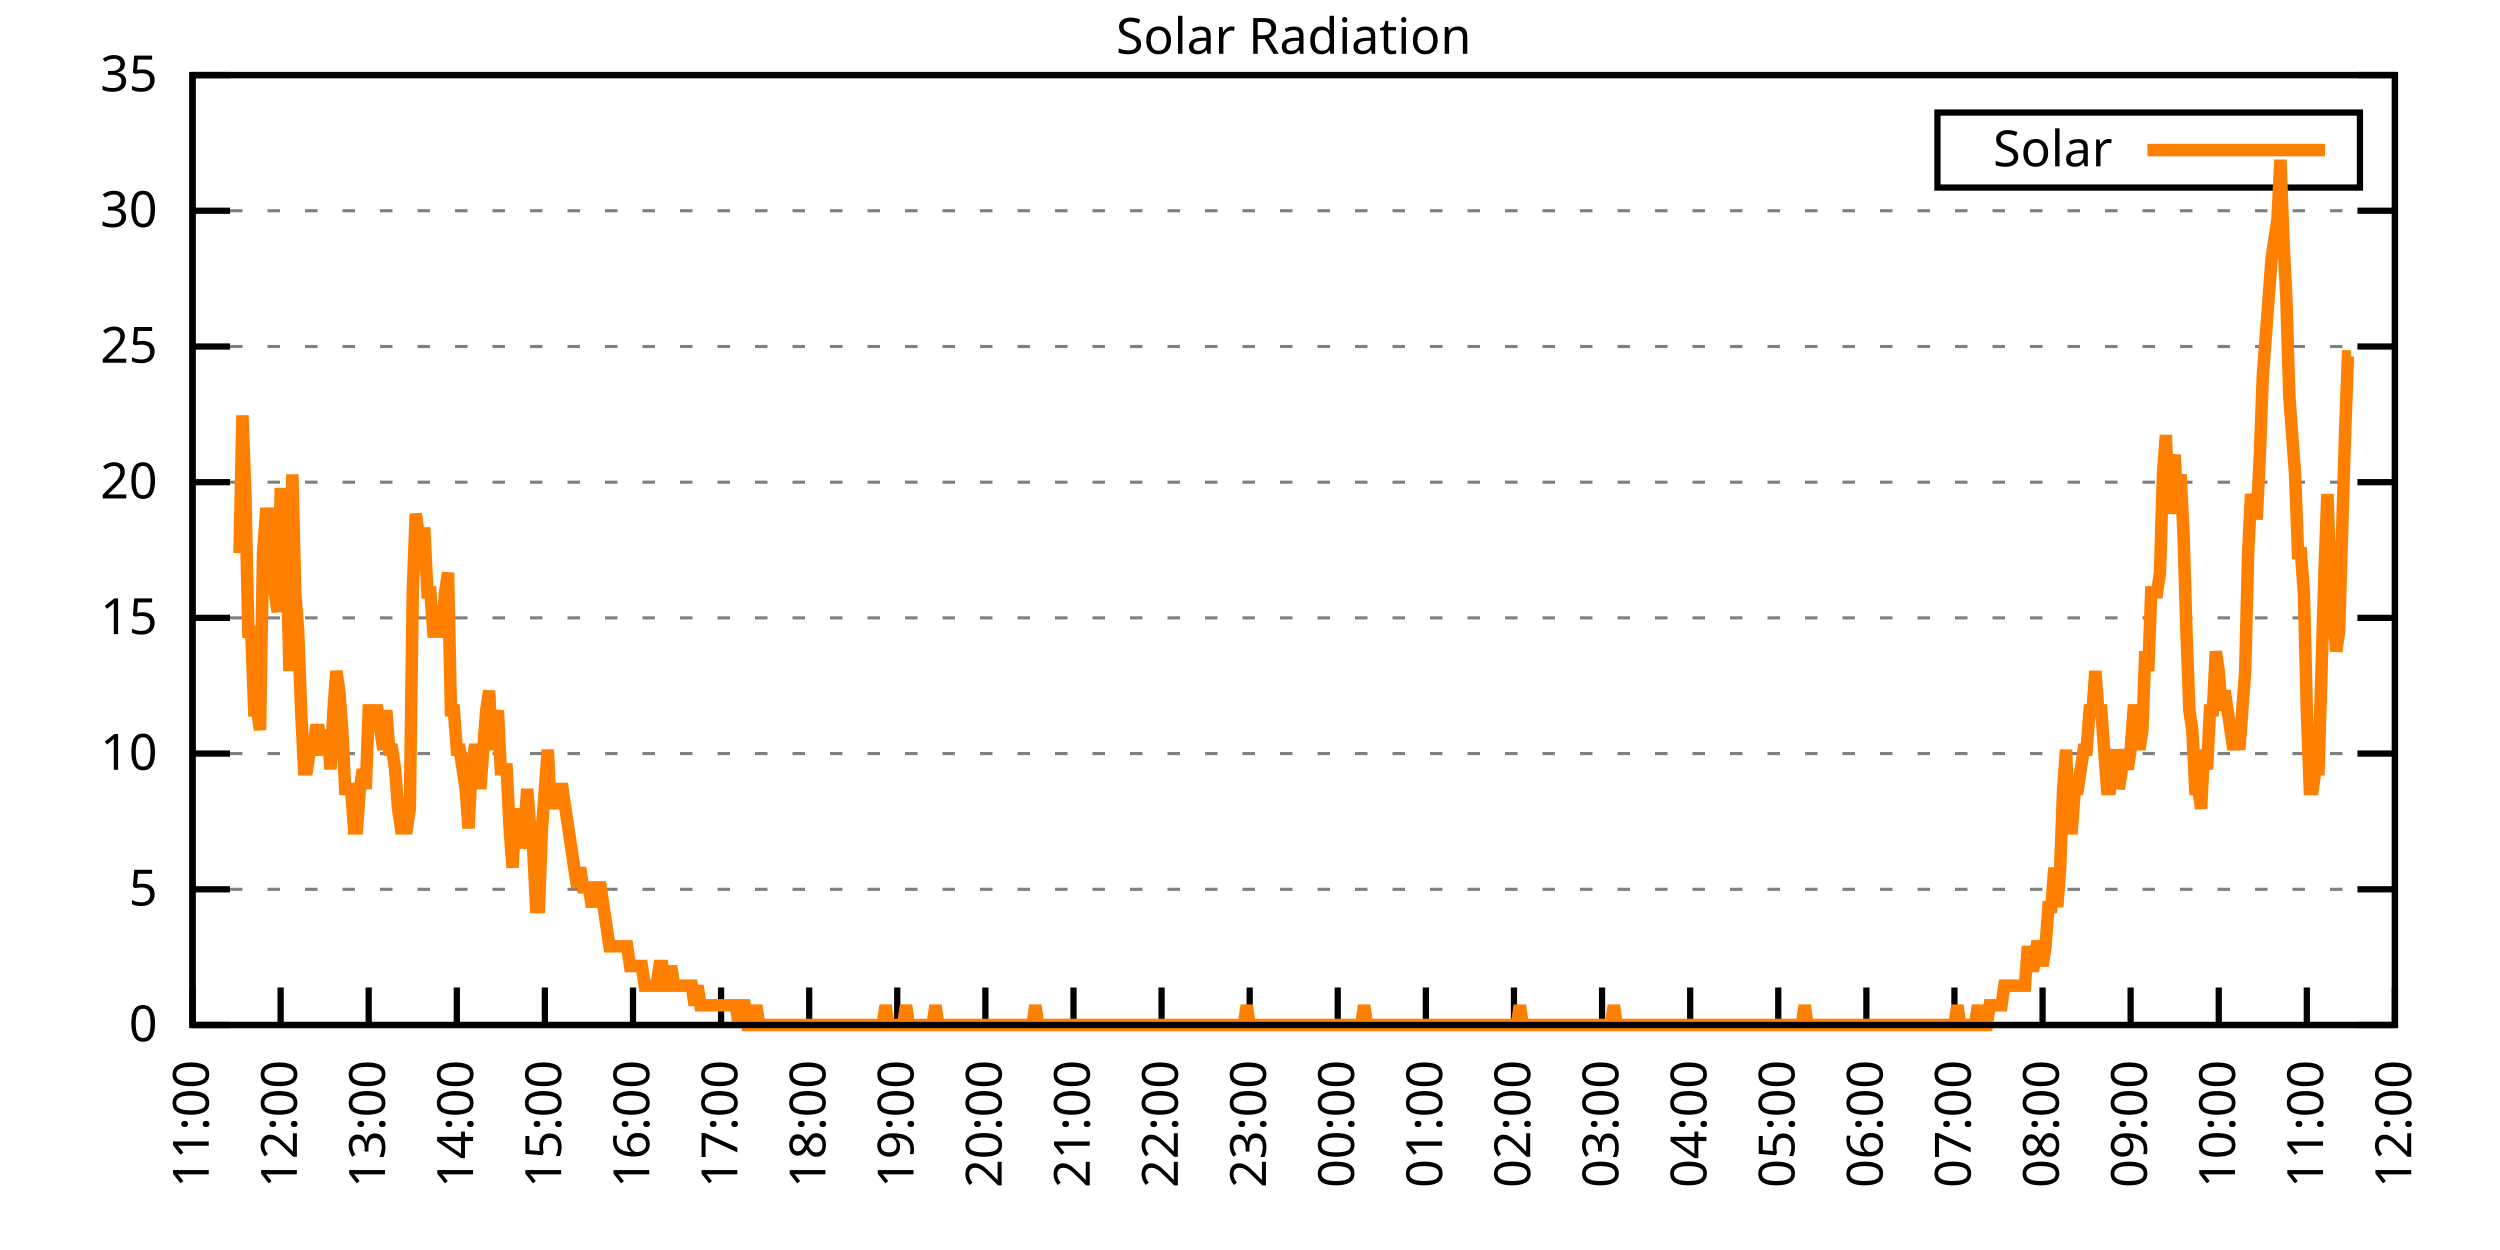
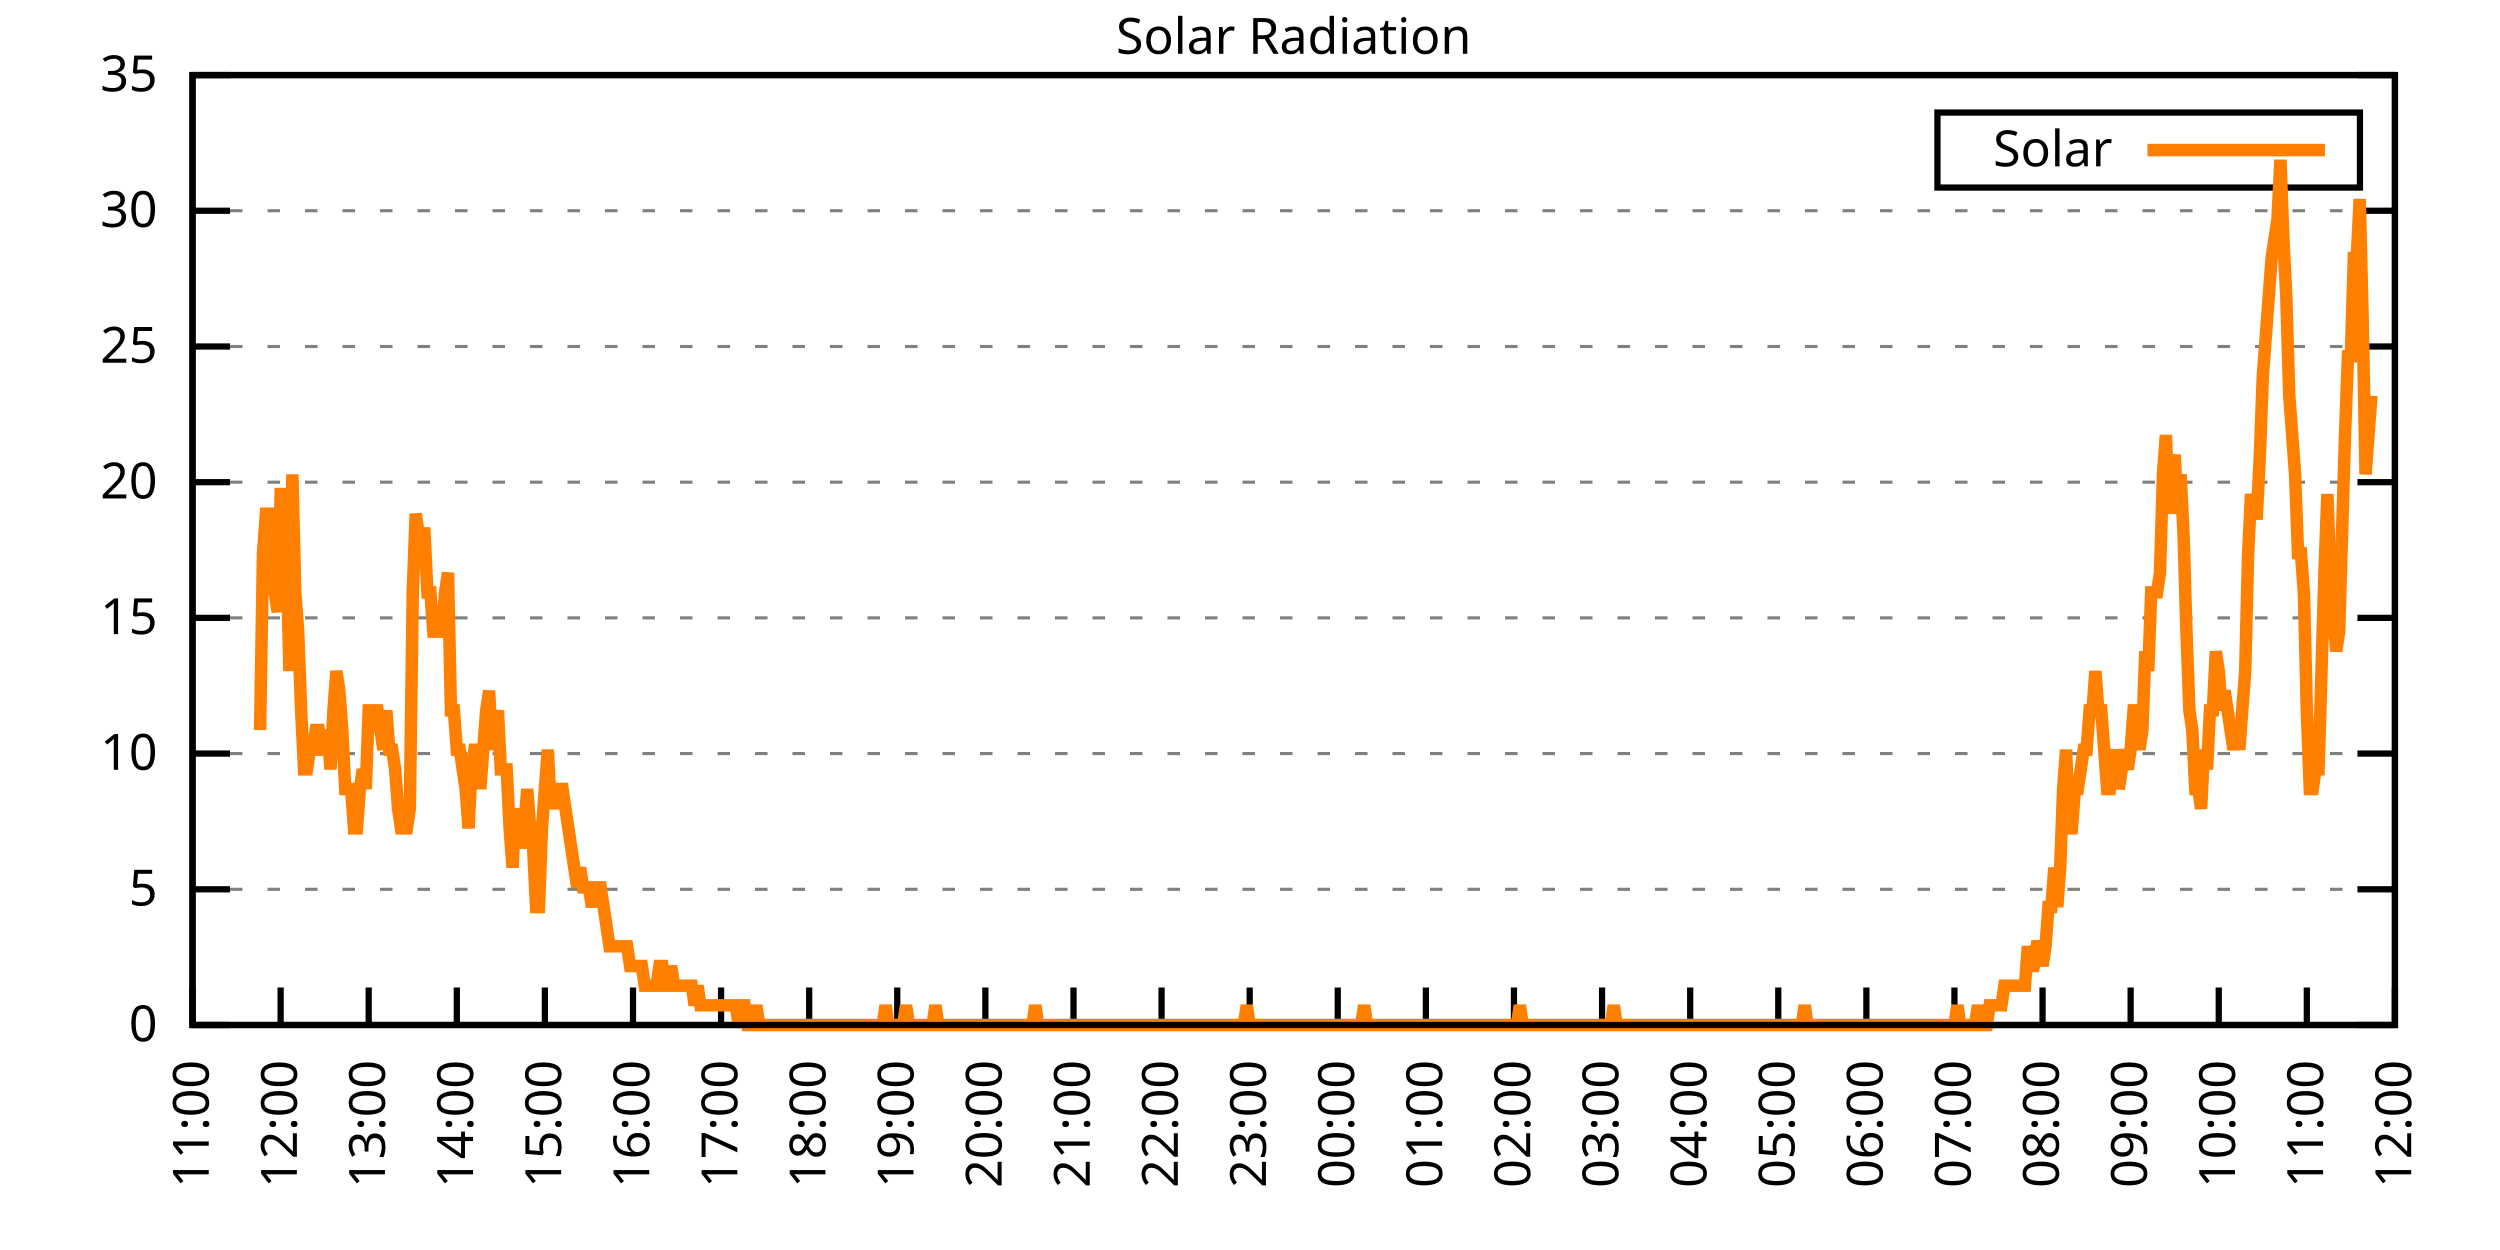
<svg xmlns="http://www.w3.org/2000/svg" xmlns:xlink="http://www.w3.org/1999/xlink" width="400" height="200" viewBox="0 0 400 200">
  <g id="gnuplot_canvas">
    <rect x="0" y="0" width="400" height="200" fill="none" />
    <defs>
      <circle id="gpDot" r="0.5" stroke-width="0.5" stroke="currentColor" />
      <path id="gpPt0" stroke-width="0.333" stroke="currentColor" d="M-1,0 h2 M0,-1 v2" />
      <path id="gpPt1" stroke-width="0.333" stroke="currentColor" d="M-1,-1 L1,1 M1,-1 L-1,1" />
      <path id="gpPt2" stroke-width="0.333" stroke="currentColor" d="M-1,0 L1,0 M0,-1 L0,1 M-1,-1 L1,1 M-1,1 L1,-1" />
      <rect id="gpPt3" stroke-width="0.333" stroke="currentColor" x="-1" y="-1" width="2" height="2" />
      <rect id="gpPt4" stroke-width="0.333" stroke="currentColor" fill="currentColor" x="-1" y="-1" width="2" height="2" />
      <circle id="gpPt5" stroke-width="0.333" stroke="currentColor" cx="0" cy="0" r="1" />
      <use xlink:href="#gpPt5" id="gpPt6" fill="currentColor" stroke="none" />
      <path id="gpPt7" stroke-width="0.333" stroke="currentColor" d="M0,-1.33 L-1.33,0.67 L1.33,0.67 z" />
      <use xlink:href="#gpPt7" id="gpPt8" fill="currentColor" stroke="none" />
      <use xlink:href="#gpPt7" id="gpPt9" stroke="currentColor" transform="rotate(180)" />
      <use xlink:href="#gpPt9" id="gpPt10" fill="currentColor" stroke="none" />
      <use xlink:href="#gpPt3" id="gpPt11" stroke="currentColor" transform="rotate(45)" />
      <use xlink:href="#gpPt11" id="gpPt12" fill="currentColor" stroke="none" />
      <path id="gpPt13" stroke-width="0.333" stroke="currentColor" d="M0,1.330 L1.265,0.411 L0.782,-1.067 L-0.782,-1.076 L-1.265,0.411 z" />
      <use xlink:href="#gpPt13" id="gpPt14" fill="currentColor" stroke="none" />
      <filter id="textbox" filterUnits="objectBoundingBox" x="0" y="0" height="1" width="1">
        <feFlood flood-color="white" flood-opacity="1" result="bgnd" />
        <feComposite in="SourceGraphic" in2="bgnd" operator="atop" />
      </filter>
      <filter id="greybox" filterUnits="objectBoundingBox" x="0" y="0" height="1" width="1">
        <feFlood flood-color="lightgrey" flood-opacity="1" result="grey" />
        <feComposite in="SourceGraphic" in2="grey" operator="atop" />
      </filter>
    </defs>
    <g fill="none" color="white" stroke="currentColor" stroke-width="1.00" stroke-linecap="butt" stroke-linejoin="miter">
</g>
    <g fill="none" color="black" stroke="currentColor" stroke-width="1.00" stroke-linecap="butt" stroke-linejoin="miter">
      <g stroke="none" shape-rendering="crispEdges">
        <polygon fill="rgb(255, 255, 255)" points="30.80,164.00 383.18,164.00 383.18,12.02 30.80,12.02 " />
      </g>
    </g>
    <g fill="none" color="black" stroke="currentColor" stroke-width="1.00" stroke-linecap="butt" stroke-linejoin="miter">
</g>
    <g fill="none" color="black" stroke="black" stroke-width="0.50" stroke-linecap="butt" stroke-linejoin="miter">
</g>
    <g fill="none" color="gray" stroke="currentColor" stroke-width="0.50" stroke-linecap="butt" stroke-linejoin="miter">
      <path stroke="gray" stroke-dasharray="2,4" class="gridline" d="M30.80,164.00 L383.19,164.00  " />
    </g>
    <g fill="none" color="gray" stroke="gray" stroke-width="1.00" stroke-linecap="butt" stroke-linejoin="miter">
</g>
    <g fill="none" color="black" stroke="currentColor" stroke-width="1.00" stroke-linecap="butt" stroke-linejoin="miter">
      <path stroke="black" d="M30.80,164.00 L36.80,164.00 M383.19,164.00 L377.19,164.00  " />
      <g transform="translate(25.20,166.60)" stroke="none" fill="black" font-family="Sans" font-size="8.00" text-anchor="end">
        <text>
          <tspan font-family="Sans"> 0</tspan>
        </text>
      </g>
    </g>
    <g fill="none" color="black" stroke="currentColor" stroke-width="1.00" stroke-linecap="butt" stroke-linejoin="miter">
</g>
    <g fill="none" color="black" stroke="black" stroke-width="0.50" stroke-linecap="butt" stroke-linejoin="miter">
</g>
    <g fill="none" color="gray" stroke="currentColor" stroke-width="0.50" stroke-linecap="butt" stroke-linejoin="miter">
      <path stroke="gray" stroke-dasharray="2,4" class="gridline" d="M30.80,142.29 L383.19,142.29  " />
    </g>
    <g fill="none" color="gray" stroke="gray" stroke-width="1.00" stroke-linecap="butt" stroke-linejoin="miter">
</g>
    <g fill="none" color="black" stroke="currentColor" stroke-width="1.00" stroke-linecap="butt" stroke-linejoin="miter">
      <path stroke="black" d="M30.80,142.29 L36.80,142.29 M383.19,142.29 L377.19,142.29  " />
      <g transform="translate(25.20,144.89)" stroke="none" fill="black" font-family="Sans" font-size="8.00" text-anchor="end">
        <text>
          <tspan font-family="Sans"> 5</tspan>
        </text>
      </g>
    </g>
    <g fill="none" color="black" stroke="currentColor" stroke-width="1.00" stroke-linecap="butt" stroke-linejoin="miter">
</g>
    <g fill="none" color="black" stroke="black" stroke-width="0.50" stroke-linecap="butt" stroke-linejoin="miter">
</g>
    <g fill="none" color="gray" stroke="currentColor" stroke-width="0.50" stroke-linecap="butt" stroke-linejoin="miter">
      <path stroke="gray" stroke-dasharray="2,4" class="gridline" d="M30.80,120.57 L383.19,120.57  " />
    </g>
    <g fill="none" color="gray" stroke="gray" stroke-width="1.00" stroke-linecap="butt" stroke-linejoin="miter">
</g>
    <g fill="none" color="black" stroke="currentColor" stroke-width="1.00" stroke-linecap="butt" stroke-linejoin="miter">
      <path stroke="black" d="M30.80,120.57 L36.80,120.57 M383.19,120.57 L377.19,120.57  " />
      <g transform="translate(25.20,123.17)" stroke="none" fill="black" font-family="Sans" font-size="8.00" text-anchor="end">
        <text>
          <tspan font-family="Sans"> 10</tspan>
        </text>
      </g>
    </g>
    <g fill="none" color="black" stroke="currentColor" stroke-width="1.00" stroke-linecap="butt" stroke-linejoin="miter">
</g>
    <g fill="none" color="black" stroke="black" stroke-width="0.50" stroke-linecap="butt" stroke-linejoin="miter">
</g>
    <g fill="none" color="gray" stroke="currentColor" stroke-width="0.50" stroke-linecap="butt" stroke-linejoin="miter">
      <path stroke="gray" stroke-dasharray="2,4" class="gridline" d="M30.80,98.86 L383.19,98.86  " />
    </g>
    <g fill="none" color="gray" stroke="gray" stroke-width="1.00" stroke-linecap="butt" stroke-linejoin="miter">
</g>
    <g fill="none" color="black" stroke="currentColor" stroke-width="1.00" stroke-linecap="butt" stroke-linejoin="miter">
      <path stroke="black" d="M30.80,98.86 L36.80,98.86 M383.19,98.86 L377.19,98.86  " />
      <g transform="translate(25.20,101.46)" stroke="none" fill="black" font-family="Sans" font-size="8.00" text-anchor="end">
        <text>
          <tspan font-family="Sans"> 15</tspan>
        </text>
      </g>
    </g>
    <g fill="none" color="black" stroke="currentColor" stroke-width="1.00" stroke-linecap="butt" stroke-linejoin="miter">
</g>
    <g fill="none" color="black" stroke="black" stroke-width="0.50" stroke-linecap="butt" stroke-linejoin="miter">
</g>
    <g fill="none" color="gray" stroke="currentColor" stroke-width="0.50" stroke-linecap="butt" stroke-linejoin="miter">
      <path stroke="gray" stroke-dasharray="2,4" class="gridline" d="M30.80,77.15 L383.19,77.15  " />
    </g>
    <g fill="none" color="gray" stroke="gray" stroke-width="1.00" stroke-linecap="butt" stroke-linejoin="miter">
</g>
    <g fill="none" color="black" stroke="currentColor" stroke-width="1.00" stroke-linecap="butt" stroke-linejoin="miter">
      <path stroke="black" d="M30.80,77.15 L36.80,77.15 M383.19,77.15 L377.19,77.15  " />
      <g transform="translate(25.20,79.75)" stroke="none" fill="black" font-family="Sans" font-size="8.00" text-anchor="end">
        <text>
          <tspan font-family="Sans"> 20</tspan>
        </text>
      </g>
    </g>
    <g fill="none" color="black" stroke="currentColor" stroke-width="1.00" stroke-linecap="butt" stroke-linejoin="miter">
</g>
    <g fill="none" color="black" stroke="black" stroke-width="0.50" stroke-linecap="butt" stroke-linejoin="miter">
</g>
    <g fill="none" color="gray" stroke="currentColor" stroke-width="0.50" stroke-linecap="butt" stroke-linejoin="miter">
      <path stroke="gray" stroke-dasharray="2,4" class="gridline" d="M30.80,55.44 L383.19,55.44  " />
    </g>
    <g fill="none" color="gray" stroke="gray" stroke-width="1.00" stroke-linecap="butt" stroke-linejoin="miter">
</g>
    <g fill="none" color="black" stroke="currentColor" stroke-width="1.00" stroke-linecap="butt" stroke-linejoin="miter">
      <path stroke="black" d="M30.80,55.44 L36.80,55.44 M383.19,55.44 L377.19,55.44  " />
      <g transform="translate(25.20,58.04)" stroke="none" fill="black" font-family="Sans" font-size="8.00" text-anchor="end">
        <text>
          <tspan font-family="Sans"> 25</tspan>
        </text>
      </g>
    </g>
    <g fill="none" color="black" stroke="currentColor" stroke-width="1.00" stroke-linecap="butt" stroke-linejoin="miter">
</g>
    <g fill="none" color="black" stroke="black" stroke-width="0.50" stroke-linecap="butt" stroke-linejoin="miter">
</g>
    <g fill="none" color="gray" stroke="currentColor" stroke-width="0.50" stroke-linecap="butt" stroke-linejoin="miter">
      <path stroke="gray" stroke-dasharray="2,4" class="gridline" d="M30.80,33.72 L383.19,33.72  " />
    </g>
    <g fill="none" color="gray" stroke="gray" stroke-width="1.00" stroke-linecap="butt" stroke-linejoin="miter">
</g>
    <g fill="none" color="black" stroke="currentColor" stroke-width="1.00" stroke-linecap="butt" stroke-linejoin="miter">
      <path stroke="black" d="M30.80,33.72 L36.80,33.72 M383.19,33.72 L377.19,33.72  " />
      <g transform="translate(25.20,36.32)" stroke="none" fill="black" font-family="Sans" font-size="8.00" text-anchor="end">
        <text>
          <tspan font-family="Sans"> 30</tspan>
        </text>
      </g>
    </g>
    <g fill="none" color="black" stroke="currentColor" stroke-width="1.00" stroke-linecap="butt" stroke-linejoin="miter">
</g>
    <g fill="none" color="black" stroke="black" stroke-width="0.50" stroke-linecap="butt" stroke-linejoin="miter">
</g>
    <g fill="none" color="gray" stroke="currentColor" stroke-width="0.50" stroke-linecap="butt" stroke-linejoin="miter">
      <path stroke="gray" stroke-dasharray="2,4" class="gridline" d="M30.80,12.01 L383.19,12.01  " />
    </g>
    <g fill="none" color="gray" stroke="gray" stroke-width="1.00" stroke-linecap="butt" stroke-linejoin="miter">
</g>
    <g fill="none" color="black" stroke="currentColor" stroke-width="1.00" stroke-linecap="butt" stroke-linejoin="miter">
      <path stroke="black" d="M30.80,12.01 L36.80,12.01 M383.19,12.01 L377.19,12.01  " />
      <g transform="translate(25.20,14.61)" stroke="none" fill="black" font-family="Sans" font-size="8.00" text-anchor="end">
        <text>
          <tspan font-family="Sans"> 35</tspan>
        </text>
      </g>
    </g>
    <g fill="none" color="black" stroke="currentColor" stroke-width="1.00" stroke-linecap="butt" stroke-linejoin="miter">
      <path stroke="black" d="M30.80,164.00 L30.80,158.00  " />
      <g transform="translate(33.40,169.60) rotate(270.00)" stroke="none" fill="black" font-family="Sans" font-size="8.00" text-anchor="end">
        <text>
          <tspan font-family="Sans">11:00</tspan>
        </text>
      </g>
    </g>
    <g fill="none" color="black" stroke="currentColor" stroke-width="1.00" stroke-linecap="butt" stroke-linejoin="miter">
      <path stroke="black" d="M44.90,164.00 L44.90,158.00  " />
      <g transform="translate(47.50,169.60) rotate(270.00)" stroke="none" fill="black" font-family="Sans" font-size="8.00" text-anchor="end">
        <text>
          <tspan font-family="Sans">12:00</tspan>
        </text>
      </g>
    </g>
    <g fill="none" color="black" stroke="currentColor" stroke-width="1.00" stroke-linecap="butt" stroke-linejoin="miter">
      <path stroke="black" d="M58.99,164.00 L58.99,158.00  " />
      <g transform="translate(61.59,169.60) rotate(270.00)" stroke="none" fill="black" font-family="Sans" font-size="8.00" text-anchor="end">
        <text>
          <tspan font-family="Sans">13:00</tspan>
        </text>
      </g>
    </g>
    <g fill="none" color="black" stroke="currentColor" stroke-width="1.00" stroke-linecap="butt" stroke-linejoin="miter">
      <path stroke="black" d="M73.09,164.00 L73.09,158.00  " />
      <g transform="translate(75.69,169.60) rotate(270.00)" stroke="none" fill="black" font-family="Sans" font-size="8.00" text-anchor="end">
        <text>
          <tspan font-family="Sans">14:00</tspan>
        </text>
      </g>
    </g>
    <g fill="none" color="black" stroke="currentColor" stroke-width="1.00" stroke-linecap="butt" stroke-linejoin="miter">
      <path stroke="black" d="M87.18,164.00 L87.18,158.00  " />
      <g transform="translate(89.78,169.60) rotate(270.00)" stroke="none" fill="black" font-family="Sans" font-size="8.00" text-anchor="end">
        <text>
          <tspan font-family="Sans">15:00</tspan>
        </text>
      </g>
    </g>
    <g fill="none" color="black" stroke="currentColor" stroke-width="1.00" stroke-linecap="butt" stroke-linejoin="miter">
      <path stroke="black" d="M101.28,164.00 L101.28,158.00  " />
      <g transform="translate(103.88,169.60) rotate(270.00)" stroke="none" fill="black" font-family="Sans" font-size="8.00" text-anchor="end">
        <text>
          <tspan font-family="Sans">16:00</tspan>
        </text>
      </g>
    </g>
    <g fill="none" color="black" stroke="currentColor" stroke-width="1.00" stroke-linecap="butt" stroke-linejoin="miter">
      <path stroke="black" d="M115.37,164.00 L115.37,158.00  " />
      <g transform="translate(117.97,169.60) rotate(270.00)" stroke="none" fill="black" font-family="Sans" font-size="8.00" text-anchor="end">
        <text>
          <tspan font-family="Sans">17:00</tspan>
        </text>
      </g>
    </g>
    <g fill="none" color="black" stroke="currentColor" stroke-width="1.00" stroke-linecap="butt" stroke-linejoin="miter">
      <path stroke="black" d="M129.47,164.00 L129.47,158.00  " />
      <g transform="translate(132.07,169.60) rotate(270.00)" stroke="none" fill="black" font-family="Sans" font-size="8.00" text-anchor="end">
        <text>
          <tspan font-family="Sans">18:00</tspan>
        </text>
      </g>
    </g>
    <g fill="none" color="black" stroke="currentColor" stroke-width="1.00" stroke-linecap="butt" stroke-linejoin="miter">
      <path stroke="black" d="M143.56,164.00 L143.56,158.00  " />
      <g transform="translate(146.16,169.60) rotate(270.00)" stroke="none" fill="black" font-family="Sans" font-size="8.00" text-anchor="end">
        <text>
          <tspan font-family="Sans">19:00</tspan>
        </text>
      </g>
    </g>
    <g fill="none" color="black" stroke="currentColor" stroke-width="1.00" stroke-linecap="butt" stroke-linejoin="miter">
      <path stroke="black" d="M157.66,164.00 L157.66,158.00  " />
      <g transform="translate(160.26,169.60) rotate(270.00)" stroke="none" fill="black" font-family="Sans" font-size="8.00" text-anchor="end">
        <text>
          <tspan font-family="Sans">20:00</tspan>
        </text>
      </g>
    </g>
    <g fill="none" color="black" stroke="currentColor" stroke-width="1.00" stroke-linecap="butt" stroke-linejoin="miter">
      <path stroke="black" d="M171.76,164.00 L171.76,158.00  " />
      <g transform="translate(174.36,169.60) rotate(270.00)" stroke="none" fill="black" font-family="Sans" font-size="8.00" text-anchor="end">
        <text>
          <tspan font-family="Sans">21:00</tspan>
        </text>
      </g>
    </g>
    <g fill="none" color="black" stroke="currentColor" stroke-width="1.00" stroke-linecap="butt" stroke-linejoin="miter">
      <path stroke="black" d="M185.85,164.00 L185.85,158.00  " />
      <g transform="translate(188.45,169.60) rotate(270.00)" stroke="none" fill="black" font-family="Sans" font-size="8.00" text-anchor="end">
        <text>
          <tspan font-family="Sans">22:00</tspan>
        </text>
      </g>
    </g>
    <g fill="none" color="black" stroke="currentColor" stroke-width="1.00" stroke-linecap="butt" stroke-linejoin="miter">
      <path stroke="black" d="M199.95,164.00 L199.95,158.00  " />
      <g transform="translate(202.55,169.60) rotate(270.00)" stroke="none" fill="black" font-family="Sans" font-size="8.00" text-anchor="end">
        <text>
          <tspan font-family="Sans">23:00</tspan>
        </text>
      </g>
    </g>
    <g fill="none" color="black" stroke="currentColor" stroke-width="1.00" stroke-linecap="butt" stroke-linejoin="miter">
      <path stroke="black" d="M214.04,164.00 L214.04,158.00  " />
      <g transform="translate(216.64,169.60) rotate(270.00)" stroke="none" fill="black" font-family="Sans" font-size="8.00" text-anchor="end">
        <text>
          <tspan font-family="Sans">00:00</tspan>
        </text>
      </g>
    </g>
    <g fill="none" color="black" stroke="currentColor" stroke-width="1.00" stroke-linecap="butt" stroke-linejoin="miter">
      <path stroke="black" d="M228.14,164.00 L228.14,158.00  " />
      <g transform="translate(230.74,169.60) rotate(270.00)" stroke="none" fill="black" font-family="Sans" font-size="8.00" text-anchor="end">
        <text>
          <tspan font-family="Sans">01:00</tspan>
        </text>
      </g>
    </g>
    <g fill="none" color="black" stroke="currentColor" stroke-width="1.00" stroke-linecap="butt" stroke-linejoin="miter">
      <path stroke="black" d="M242.23,164.00 L242.23,158.00  " />
      <g transform="translate(244.83,169.60) rotate(270.00)" stroke="none" fill="black" font-family="Sans" font-size="8.00" text-anchor="end">
        <text>
          <tspan font-family="Sans">02:00</tspan>
        </text>
      </g>
    </g>
    <g fill="none" color="black" stroke="currentColor" stroke-width="1.00" stroke-linecap="butt" stroke-linejoin="miter">
      <path stroke="black" d="M256.33,164.00 L256.33,158.00  " />
      <g transform="translate(258.93,169.60) rotate(270.00)" stroke="none" fill="black" font-family="Sans" font-size="8.00" text-anchor="end">
        <text>
          <tspan font-family="Sans">03:00</tspan>
        </text>
      </g>
    </g>
    <g fill="none" color="black" stroke="currentColor" stroke-width="1.00" stroke-linecap="butt" stroke-linejoin="miter">
      <path stroke="black" d="M270.43,164.00 L270.43,158.00  " />
      <g transform="translate(273.03,169.60) rotate(270.00)" stroke="none" fill="black" font-family="Sans" font-size="8.00" text-anchor="end">
        <text>
          <tspan font-family="Sans">04:00</tspan>
        </text>
      </g>
    </g>
    <g fill="none" color="black" stroke="currentColor" stroke-width="1.00" stroke-linecap="butt" stroke-linejoin="miter">
      <path stroke="black" d="M284.52,164.00 L284.52,158.00  " />
      <g transform="translate(287.12,169.60) rotate(270.00)" stroke="none" fill="black" font-family="Sans" font-size="8.00" text-anchor="end">
        <text>
          <tspan font-family="Sans">05:00</tspan>
        </text>
      </g>
    </g>
    <g fill="none" color="black" stroke="currentColor" stroke-width="1.00" stroke-linecap="butt" stroke-linejoin="miter">
      <path stroke="black" d="M298.62,164.00 L298.62,158.00  " />
      <g transform="translate(301.22,169.60) rotate(270.00)" stroke="none" fill="black" font-family="Sans" font-size="8.00" text-anchor="end">
        <text>
          <tspan font-family="Sans">06:00</tspan>
        </text>
      </g>
    </g>
    <g fill="none" color="black" stroke="currentColor" stroke-width="1.00" stroke-linecap="butt" stroke-linejoin="miter">
      <path stroke="black" d="M312.71,164.00 L312.71,158.00  " />
      <g transform="translate(315.31,169.60) rotate(270.00)" stroke="none" fill="black" font-family="Sans" font-size="8.00" text-anchor="end">
        <text>
          <tspan font-family="Sans">07:00</tspan>
        </text>
      </g>
    </g>
    <g fill="none" color="black" stroke="currentColor" stroke-width="1.00" stroke-linecap="butt" stroke-linejoin="miter">
      <path stroke="black" d="M326.81,164.00 L326.81,158.00  " />
      <g transform="translate(329.41,169.60) rotate(270.00)" stroke="none" fill="black" font-family="Sans" font-size="8.00" text-anchor="end">
        <text>
          <tspan font-family="Sans">08:00</tspan>
        </text>
      </g>
    </g>
    <g fill="none" color="black" stroke="currentColor" stroke-width="1.00" stroke-linecap="butt" stroke-linejoin="miter">
      <path stroke="black" d="M340.90,164.00 L340.90,158.00  " />
      <g transform="translate(343.50,169.60) rotate(270.00)" stroke="none" fill="black" font-family="Sans" font-size="8.00" text-anchor="end">
        <text>
          <tspan font-family="Sans">09:00</tspan>
        </text>
      </g>
    </g>
    <g fill="none" color="black" stroke="currentColor" stroke-width="1.00" stroke-linecap="butt" stroke-linejoin="miter">
      <path stroke="black" d="M355.00,164.00 L355.00,158.00  " />
      <g transform="translate(357.60,169.60) rotate(270.00)" stroke="none" fill="black" font-family="Sans" font-size="8.00" text-anchor="end">
        <text>
          <tspan font-family="Sans">10:00</tspan>
        </text>
      </g>
    </g>
    <g fill="none" color="black" stroke="currentColor" stroke-width="1.00" stroke-linecap="butt" stroke-linejoin="miter">
      <path stroke="black" d="M369.09,164.00 L369.09,158.00  " />
      <g transform="translate(371.69,169.60) rotate(270.00)" stroke="none" fill="black" font-family="Sans" font-size="8.00" text-anchor="end">
        <text>
          <tspan font-family="Sans">11:00</tspan>
        </text>
      </g>
    </g>
    <g fill="none" color="black" stroke="currentColor" stroke-width="1.00" stroke-linecap="butt" stroke-linejoin="miter">
      <path stroke="black" d="M383.19,164.00 L383.19,158.00  " />
      <g transform="translate(385.79,169.60) rotate(270.00)" stroke="none" fill="black" font-family="Sans" font-size="8.00" text-anchor="end">
        <text>
          <tspan font-family="Sans">12:00</tspan>
        </text>
      </g>
    </g>
    <g fill="none" color="black" stroke="currentColor" stroke-width="1.00" stroke-linecap="butt" stroke-linejoin="miter">
</g>
    <g fill="none" color="black" stroke="currentColor" stroke-width="1.00" stroke-linecap="butt" stroke-linejoin="miter">
      <path stroke="black" d="M30.80,12.01 L30.80,164.00 L383.19,164.00 L383.19,12.01 L30.80,12.01 Z  " />
    </g>
    <g fill="none" color="black" stroke="currentColor" stroke-width="1.00" stroke-linecap="butt" stroke-linejoin="miter">
</g>
    <g fill="none" color="black" stroke="currentColor" stroke-width="1.00" stroke-linecap="butt" stroke-linejoin="miter">
      <path stroke="black" d="M309.99,30.01 L309.99,18.01 L377.59,18.01 L377.59,30.01 L309.99,30.01 Z  " />
    </g>
    <g id="Solar_Radiation_plot_1">
      <g fill="none" color="white" stroke="black" stroke-width="2.00" stroke-linecap="butt" stroke-linejoin="miter">
</g>
      <g fill="none" color="black" stroke="currentColor" stroke-width="2.00" stroke-linecap="butt" stroke-linejoin="miter">
        <g transform="translate(337.99,26.61)" stroke="none" fill="black" font-family="Sans" font-size="8.00" text-anchor="end">
          <text>
            <tspan font-family="Sans">Solar</tspan>
          </text>
        </g>
      </g>
      <g fill="none" color="black" stroke="currentColor" stroke-width="2.00" stroke-linecap="butt" stroke-linejoin="miter">
-         <path stroke="rgb(255, 127,   0)" d="M343.59,24.01 L371.99,24.01 M38.32,88.49 L38.79,66.46 L39.26,79.05 L39.73,101.07 L40.20,101.07 L40.67,113.66   L41.14,113.66 L41.61,116.80 L42.08,88.49 L42.55,82.19 L43.02,82.19 L43.49,82.19 L43.96,94.78 L44.43,97.93   L44.90,79.05 L45.37,79.05 L45.84,88.49 L46.31,107.37 L46.78,75.90 L47.24,94.78 L47.71,101.07 L48.18,113.66   L48.65,123.10 L49.12,123.10 L49.59,119.95 L50.06,119.95 L50.53,116.80 L51.00,116.80 L51.47,119.95 L51.94,119.95   L52.41,116.80 L52.88,123.10 L53.35,113.66 L53.82,107.37 L54.29,110.51 L54.76,116.80 L55.23,126.24 L55.70,126.24   L56.17,126.24 L56.64,132.54 L57.11,132.54 L57.58,126.24 L58.05,123.10 L58.52,126.24 L58.99,113.66 L59.46,113.66   L59.93,113.66 L60.40,113.66 L60.87,116.80 L61.34,119.95 L61.81,113.66 L62.28,119.95 L62.75,119.95 L63.22,123.10   L63.69,129.39 L64.16,132.54 L64.63,132.54 L65.10,132.54 L65.57,129.39 L66.04,94.78 L66.51,82.19 L66.98,85.34   L67.45,85.34 L67.92,85.34 L68.39,94.78 L68.86,94.78 L69.33,101.07 L69.80,101.07 L70.27,101.07 L70.74,101.07   L71.21,94.78 L71.68,91.63 L72.15,113.66 L72.62,113.66 L73.09,119.95 L73.56,119.95 L74.03,123.10 L74.50,126.24   L74.97,132.54 L75.44,123.10 L75.91,119.95 L76.38,119.95 L76.85,126.24 L77.32,119.95 L77.79,113.66 L78.26,110.51   L78.73,119.95 L79.19,116.80 L79.66,113.66 L80.13,123.10 L80.60,123.10 L81.07,123.10 L81.54,132.54 L82.01,138.83   L82.48,129.39 L82.95,132.54 L83.42,135.68 L83.89,132.54 L84.36,126.24 L84.83,132.54 L85.30,135.68 L85.77,145.12   L86.24,145.12 L86.71,132.54 L87.18,126.24 L87.65,119.95 L88.12,129.39 L88.59,126.24 L89.06,129.39 L89.53,126.24   L90.00,126.24 L90.47,129.39 L90.94,132.54 L91.41,135.68 L91.88,138.83 L92.35,141.98 L92.82,138.83 L93.29,141.98   L93.76,141.98 L94.23,141.98 L94.70,145.12 L95.17,141.98 L95.64,141.98 L96.11,141.98 L96.58,145.12 L97.05,148.27   L97.52,151.41 L97.99,151.41 L98.46,151.41 L98.93,151.41 L99.40,151.41 L99.87,151.41 L100.34,151.41 L100.81,154.56   L101.28,154.56 L101.75,154.56 L102.22,154.56 L102.69,154.56 L103.16,157.71 L103.63,157.71 L104.10,157.71 L104.57,157.71   L105.04,157.71 L105.51,154.56 L105.98,154.56 L106.45,157.71 L106.92,157.71 L107.39,154.56 L107.86,157.71 L108.33,157.71   L108.80,157.71 L109.27,157.71 L109.74,157.71 L110.21,157.71 L110.68,157.71 L111.14,160.85 L111.61,157.71 L112.08,160.85   L112.55,160.85 L113.02,160.85 L113.49,160.85 L113.96,160.85 L114.43,160.85 L114.90,160.85 L115.37,160.85 L115.84,160.85   L116.31,160.85 L116.78,160.85 L117.25,160.85 L117.72,160.85 L118.19,164.00 L118.66,160.85 L119.13,160.85 L119.60,164.00   L120.07,164.00 L120.54,164.00 L121.01,160.85 L121.48,164.00 L121.95,164.00 L122.42,164.00 L122.89,164.00 L123.36,164.00   L123.83,164.00 L124.30,164.00 L124.77,164.00 L125.24,164.00 L125.71,164.00 L126.18,164.00 L126.65,164.00 L127.12,164.00   L127.59,164.00 L128.06,164.00 L128.53,164.00 L129.00,164.00 L129.47,164.00 L129.94,164.00 L130.41,164.00 L130.88,164.00   L131.35,164.00 L131.82,164.00 L132.29,164.00 L132.76,164.00 L133.23,164.00 L133.70,164.00 L134.17,164.00 L134.64,164.00   L135.11,164.00 L135.58,164.00 L136.05,164.00 L136.52,164.00 L136.99,164.00 L137.46,164.00 L137.93,164.00 L138.40,164.00   L138.87,164.00 L139.34,164.00 L139.81,164.00 L140.28,164.00 L140.75,164.00 L141.22,164.00 L141.69,160.85 L142.16,164.00   L142.63,164.00 L143.09,164.00 L143.56,164.00 L144.03,164.00 L144.50,164.00 L144.97,160.85 L145.44,164.00 L145.91,164.00   L146.38,164.00 L146.85,164.00 L147.32,164.00 L147.79,164.00 L148.26,164.00 L148.73,164.00 L149.20,164.00 L149.67,160.85   L150.14,164.00 L150.61,164.00 L151.08,164.00 L151.55,164.00 L152.02,164.00 L152.49,164.00 L152.96,164.00 L153.43,164.00   L153.90,164.00 L154.37,164.00 L154.84,164.00 L155.31,164.00 L155.78,164.00 L156.25,164.00 L156.72,164.00 L157.19,164.00   L157.66,164.00 L158.13,164.00 L158.60,164.00 L159.07,164.00 L159.54,164.00 L160.01,164.00 L160.48,164.00 L160.95,164.00   L161.42,164.00 L161.89,164.00 L162.36,164.00 L162.83,164.00 L163.30,164.00 L163.77,164.00 L164.24,164.00 L164.71,164.00   L165.18,164.00 L165.65,160.85 L166.12,164.00 L166.59,164.00 L167.06,164.00 L167.53,164.00 L168.00,164.00 L168.47,164.00   L168.94,164.00 L169.41,164.00 L169.88,164.00 L170.35,164.00 L170.82,164.00 L171.29,164.00 L171.76,164.00 L172.23,164.00   L172.70,164.00 L173.17,164.00 L173.64,164.00 L174.11,164.00 L174.58,164.00 L175.04,164.00 L175.51,164.00 L175.98,164.00   L176.45,164.00 L176.92,164.00 L177.39,164.00 L177.86,164.00 L178.33,164.00 L178.80,164.00 L179.27,164.00 L179.74,164.00   L180.21,164.00 L180.68,164.00 L181.15,164.00 L181.62,164.00 L182.09,164.00 L182.56,164.00 L183.03,164.00 L183.50,164.00   L183.97,164.00 L184.44,164.00 L184.91,164.00 L185.38,164.00 L185.85,164.00 L186.32,164.00 L186.79,164.00 L187.26,164.00   L187.73,164.00 L188.20,164.00 L188.67,164.00 L189.14,164.00 L189.61,164.00 L190.08,164.00 L190.55,164.00 L191.02,164.00   L191.49,164.00 L191.96,164.00 L192.43,164.00 L192.90,164.00 L193.37,164.00 L193.84,164.00 L194.31,164.00 L194.78,164.00   L195.25,164.00 L195.72,164.00 L196.19,164.00 L196.66,164.00 L197.13,164.00 L197.60,164.00 L198.07,164.00 L198.54,164.00   L199.01,164.00 L199.48,160.85 L199.95,164.00 L200.42,164.00 L200.89,164.00 L201.36,164.00 L201.83,164.00 L202.30,164.00   L202.77,164.00 L203.24,164.00 L203.71,164.00 L204.18,164.00 L204.65,164.00 L205.12,164.00 L205.59,164.00 L206.06,164.00   L206.53,164.00 L207.00,164.00 L207.46,164.00 L207.93,164.00 L208.40,164.00 L208.87,164.00 L209.34,164.00 L209.81,164.00   L210.28,164.00 L210.75,164.00 L211.22,164.00 L211.69,164.00 L212.16,164.00 L212.63,164.00 L213.10,164.00 L213.57,164.00   L214.04,164.00 L214.51,164.00 L214.98,164.00 L215.45,164.00 L215.92,164.00 L216.39,164.00 L216.86,164.00 L217.33,164.00   L217.80,164.00 L218.27,160.85 L218.74,164.00 L219.21,164.00 L219.68,164.00 L220.15,164.00 L220.62,164.00 L221.09,164.00   L221.56,164.00 L222.03,164.00 L222.50,164.00 L222.97,164.00 L223.44,164.00 L223.91,164.00 L224.38,164.00 L224.85,164.00   L225.32,164.00 L225.79,164.00 L226.26,164.00 L226.73,164.00 L227.20,164.00 L227.67,164.00 L228.14,164.00 L228.61,164.00   L229.08,164.00 L229.55,164.00 L230.02,164.00 L230.49,164.00 L230.96,164.00 L231.43,164.00 L231.90,164.00 L232.37,164.00   L232.84,164.00 L233.31,164.00 L233.78,164.00 L234.25,164.00 L234.72,164.00 L235.19,164.00 L235.66,164.00 L236.13,164.00   L236.60,164.00 L237.07,164.00 L237.54,164.00 L238.01,164.00 L238.48,164.00 L238.95,164.00 L239.41,164.00 L239.88,164.00   L240.35,164.00 L240.82,164.00 L241.29,164.00 L241.76,164.00 L242.23,164.00 L242.70,164.00 L243.17,160.85 L243.64,164.00   L244.11,164.00 L244.58,164.00 L245.05,164.00 L245.52,164.00 L245.99,164.00 L246.46,164.00 L246.93,164.00 L247.40,164.00   L247.87,164.00 L248.34,164.00 L248.81,164.00 L249.28,164.00 L249.75,164.00 L250.22,164.00 L250.69,164.00 L251.16,164.00   L251.63,164.00 L252.10,164.00 L252.57,164.00 L253.04,164.00 L253.51,164.00 L253.98,164.00 L254.45,164.00 L254.92,164.00   L255.39,164.00 L255.86,164.00 L256.33,164.00 L256.80,164.00 L257.27,164.00 L257.74,164.00 L258.21,160.85 L258.68,164.00   L259.15,164.00 L259.62,164.00 L260.09,164.00 L260.56,164.00 L261.03,164.00 L261.50,164.00 L261.97,164.00 L262.44,164.00   L262.91,164.00 L263.38,164.00 L263.85,164.00 L264.32,164.00 L264.79,164.00 L265.26,164.00 L265.73,164.00 L266.20,164.00   L266.67,164.00 L267.14,164.00 L267.61,164.00 L268.08,164.00 L268.55,164.00 L269.02,164.00 L269.49,164.00 L269.96,164.00   L270.43,164.00 L270.90,164.00 L271.36,164.00 L271.83,164.00 L272.30,164.00 L272.77,164.00 L273.24,164.00 L273.71,164.00   L274.18,164.00 L274.65,164.00 L275.12,164.00 L275.59,164.00 L276.06,164.00 L276.53,164.00 L277.00,164.00 L277.47,164.00   L277.94,164.00 L278.41,164.00 L278.88,164.00 L279.35,164.00 L279.82,164.00 L280.29,164.00 L280.76,164.00 L281.23,164.00   L281.70,164.00 L282.17,164.00 L282.64,164.00 L283.11,164.00 L283.58,164.00 L284.05,164.00 L284.52,164.00 L284.99,164.00   L285.46,164.00 L285.93,164.00 L286.40,164.00 L286.87,164.00 L287.34,164.00 L287.81,164.00 L288.28,164.00 L288.75,160.85   L289.22,164.00 L289.69,164.00 L290.16,164.00 L290.63,164.00 L291.10,164.00 L291.57,164.00 L292.04,164.00 L292.51,164.00   L292.98,164.00 L293.45,164.00 L293.92,164.00 L294.39,164.00 L294.86,164.00 L295.33,164.00 L295.80,164.00 L296.27,164.00   L296.74,164.00 L297.21,164.00 L297.68,164.00 L298.15,164.00 L298.62,164.00 L299.09,164.00 L299.56,164.00 L300.03,164.00   L300.50,164.00 L300.97,164.00 L301.44,164.00 L301.91,164.00 L302.38,164.00 L302.85,164.00 L303.31,164.00 L303.78,164.00   L304.25,164.00 L304.72,164.00 L305.19,164.00 L305.66,164.00 L306.13,164.00 L306.60,164.00 L307.07,164.00 L307.54,164.00   L308.01,164.00 L308.48,164.00 L308.95,164.00 L309.42,164.00 L309.89,164.00 L310.36,164.00 L310.83,164.00 L311.30,164.00   L311.77,164.00 L312.24,164.00 L312.71,164.00 L313.18,160.85 L313.65,164.00 L314.12,164.00 L314.59,164.00 L315.06,164.00   L315.53,164.00 L316.00,164.00 L316.47,160.85 L316.94,164.00 L317.41,164.00 L317.88,164.00 L318.35,160.85 L318.82,160.85   L319.29,160.85 L319.76,160.85 L320.23,160.85 L320.70,157.71 L321.17,157.71 L321.64,157.71 L322.11,157.71 L322.58,157.71   L323.05,157.71 L323.52,157.71 L323.99,157.71 L324.46,151.41 L324.93,154.56 L325.40,154.56 L325.87,151.41 L326.34,151.41   L326.81,154.56 L327.28,151.41 L327.75,145.12 L328.22,145.12 L328.69,138.83 L329.16,145.12 L329.63,138.83 L330.10,126.24   L330.57,119.95 L331.04,132.54 L331.51,132.54 L331.98,126.24 L332.45,126.24 L332.92,123.10 L333.39,119.95 L333.86,119.95   L334.33,113.66 L334.80,113.66 L335.26,107.37 L335.73,113.66 L336.20,113.66 L336.67,119.95 L337.14,126.24 L337.61,126.24   L338.08,123.10 L338.55,119.95 L339.02,126.24 L339.49,123.10 L339.96,119.95 L340.43,123.10 L340.90,119.95 L341.37,113.66   L341.84,113.66 L342.31,119.95 L342.78,116.80 L343.25,104.22 L343.72,107.37 L344.19,94.78 L344.66,94.78 L345.13,94.78   L345.60,91.63 L346.07,75.90 L346.54,69.61 L347.01,82.19 L347.48,75.90 L347.95,72.76 L348.42,82.19 L348.89,75.90   L349.36,85.34 L349.83,101.07 L350.30,113.66 L350.77,116.80 L351.24,126.24 L351.71,126.24 L352.18,129.39 L352.65,119.95   L353.12,123.10 L353.59,113.66 L354.06,113.66 L354.53,104.22 L355.00,107.37 L355.47,113.66 L355.94,110.51 L356.41,113.66   L356.88,116.80 L357.35,119.95 L357.82,116.80 L358.29,119.95 L358.76,113.66 L359.23,107.37 L359.70,88.49 L360.17,79.05   L360.64,82.19 L361.11,82.19 L361.58,72.76 L362.05,60.17 L362.52,53.88 L362.99,47.58 L363.46,41.29 L363.93,38.15   L364.40,35.00 L364.87,25.56 L365.34,38.15 L365.81,47.58 L366.28,63.32 L366.75,69.61 L367.21,75.90 L367.68,88.49   L368.15,88.49 L368.62,94.78 L369.09,113.66 L369.56,126.24 L370.03,126.24 L370.50,123.10 L370.97,123.10 L371.44,107.37   L371.91,91.63 L372.38,79.05 L372.85,91.63 L373.32,97.93 L373.79,104.22 L374.26,101.07 L374.73,85.34 L375.20,69.61   L375.67,57.02 L376.14,57.02  " />
+         <path stroke="rgb(255, 127,   0)" d="M343.59,24.01 L371.99,24.01 M41.61,116.80 L42.08,88.49 L42.55,82.19 L43.02,82.19 L43.49,82.19 L43.96,94.78   L44.43,97.93 L44.90,79.05 L45.37,79.05 L45.84,88.49 L46.31,107.37 L46.78,75.90 L47.24,94.78 L47.71,101.07   L48.18,113.66 L48.65,123.10 L49.12,123.10 L49.59,119.95 L50.06,119.95 L50.53,116.80 L51.00,116.80 L51.47,119.95   L51.94,119.95 L52.41,116.80 L52.88,123.10 L53.35,113.66 L53.82,107.37 L54.29,110.51 L54.76,116.80 L55.23,126.24   L55.70,126.24 L56.17,126.24 L56.64,132.54 L57.11,132.54 L57.58,126.24 L58.05,123.10 L58.52,126.24 L58.99,113.66   L59.46,113.66 L59.93,113.66 L60.40,113.66 L60.87,116.80 L61.34,119.95 L61.81,113.66 L62.28,119.95 L62.75,119.95   L63.22,123.10 L63.69,129.39 L64.16,132.54 L64.63,132.54 L65.10,132.54 L65.57,129.39 L66.04,94.78 L66.51,82.19   L66.98,85.34 L67.45,85.34 L67.92,85.34 L68.39,94.78 L68.86,94.78 L69.33,101.07 L69.80,101.07 L70.27,101.07   L70.74,101.07 L71.21,94.78 L71.68,91.63 L72.15,113.66 L72.62,113.66 L73.09,119.95 L73.56,119.95 L74.03,123.10   L74.50,126.24 L74.97,132.54 L75.44,123.10 L75.91,119.95 L76.38,119.95 L76.85,126.24 L77.32,119.95 L77.79,113.66   L78.26,110.51 L78.73,119.95 L79.19,116.80 L79.66,113.66 L80.13,123.10 L80.60,123.10 L81.07,123.10 L81.54,132.54   L82.01,138.83 L82.48,129.39 L82.95,132.54 L83.42,135.68 L83.89,132.54 L84.36,126.24 L84.83,132.54 L85.30,135.68   L85.77,145.12 L86.24,145.12 L86.71,132.54 L87.18,126.24 L87.65,119.95 L88.12,129.39 L88.59,126.24 L89.06,129.39   L89.53,126.24 L90.00,126.24 L90.47,129.39 L90.94,132.54 L91.41,135.68 L91.88,138.83 L92.35,141.98 L92.82,138.83   L93.29,141.98 L93.76,141.98 L94.23,141.98 L94.70,145.12 L95.17,141.98 L95.64,141.98 L96.11,141.98 L96.58,145.12   L97.05,148.27 L97.52,151.41 L97.99,151.41 L98.46,151.41 L98.93,151.41 L99.40,151.41 L99.87,151.41 L100.34,151.41   L100.81,154.56 L101.28,154.56 L101.75,154.56 L102.22,154.56 L102.69,154.56 L103.16,157.71 L103.63,157.71 L104.10,157.71   L104.57,157.71 L105.04,157.71 L105.51,154.56 L105.98,154.56 L106.45,157.71 L106.92,157.71 L107.39,154.56 L107.86,157.71   L108.33,157.71 L108.80,157.71 L109.27,157.71 L109.74,157.71 L110.21,157.71 L110.68,157.71 L111.14,160.85 L111.61,157.71   L112.08,160.85 L112.55,160.85 L113.02,160.85 L113.49,160.85 L113.96,160.85 L114.43,160.85 L114.90,160.85 L115.37,160.85   L115.84,160.85 L116.31,160.85 L116.78,160.85 L117.25,160.85 L117.72,160.85 L118.19,164.00 L118.66,160.85 L119.13,160.85   L119.60,164.00 L120.07,164.00 L120.54,164.00 L121.01,160.85 L121.48,164.00 L121.95,164.00 L122.42,164.00 L122.89,164.00   L123.36,164.00 L123.83,164.00 L124.30,164.00 L124.77,164.00 L125.24,164.00 L125.71,164.00 L126.18,164.00 L126.65,164.00   L127.12,164.00 L127.59,164.00 L128.06,164.00 L128.53,164.00 L129.00,164.00 L129.47,164.00 L129.94,164.00 L130.41,164.00   L130.88,164.00 L131.35,164.00 L131.82,164.00 L132.29,164.00 L132.76,164.00 L133.23,164.00 L133.70,164.00 L134.17,164.00   L134.64,164.00 L135.11,164.00 L135.58,164.00 L136.05,164.00 L136.52,164.00 L136.99,164.00 L137.46,164.00 L137.93,164.00   L138.40,164.00 L138.87,164.00 L139.34,164.00 L139.81,164.00 L140.28,164.00 L140.75,164.00 L141.22,164.00 L141.69,160.85   L142.16,164.00 L142.63,164.00 L143.09,164.00 L143.56,164.00 L144.03,164.00 L144.50,164.00 L144.97,160.85 L145.44,164.00   L145.91,164.00 L146.38,164.00 L146.85,164.00 L147.32,164.00 L147.79,164.00 L148.26,164.00 L148.73,164.00 L149.20,164.00   L149.67,160.85 L150.14,164.00 L150.61,164.00 L151.08,164.00 L151.55,164.00 L152.02,164.00 L152.49,164.00 L152.96,164.00   L153.43,164.00 L153.90,164.00 L154.37,164.00 L154.84,164.00 L155.31,164.00 L155.78,164.00 L156.25,164.00 L156.72,164.00   L157.19,164.00 L157.66,164.00 L158.13,164.00 L158.60,164.00 L159.07,164.00 L159.54,164.00 L160.01,164.00 L160.48,164.00   L160.95,164.00 L161.42,164.00 L161.89,164.00 L162.36,164.00 L162.83,164.00 L163.30,164.00 L163.77,164.00 L164.24,164.00   L164.71,164.00 L165.18,164.00 L165.65,160.85 L166.12,164.00 L166.59,164.00 L167.06,164.00 L167.53,164.00 L168.00,164.00   L168.47,164.00 L168.94,164.00 L169.41,164.00 L169.88,164.00 L170.35,164.00 L170.82,164.00 L171.29,164.00 L171.76,164.00   L172.23,164.00 L172.70,164.00 L173.17,164.00 L173.64,164.00 L174.11,164.00 L174.58,164.00 L175.04,164.00 L175.51,164.00   L175.98,164.00 L176.45,164.00 L176.92,164.00 L177.39,164.00 L177.86,164.00 L178.33,164.00 L178.80,164.00 L179.27,164.00   L179.74,164.00 L180.21,164.00 L180.68,164.00 L181.15,164.00 L181.62,164.00 L182.09,164.00 L182.56,164.00 L183.03,164.00   L183.50,164.00 L183.97,164.00 L184.44,164.00 L184.91,164.00 L185.38,164.00 L185.85,164.00 L186.32,164.00 L186.79,164.00   L187.26,164.00 L187.73,164.00 L188.20,164.00 L188.67,164.00 L189.14,164.00 L189.61,164.00 L190.08,164.00 L190.55,164.00   L191.02,164.00 L191.49,164.00 L191.96,164.00 L192.43,164.00 L192.90,164.00 L193.37,164.00 L193.84,164.00 L194.31,164.00   L194.78,164.00 L195.25,164.00 L195.72,164.00 L196.19,164.00 L196.66,164.00 L197.13,164.00 L197.60,164.00 L198.07,164.00   L198.54,164.00 L199.01,164.00 L199.48,160.85 L199.95,164.00 L200.42,164.00 L200.89,164.00 L201.36,164.00 L201.83,164.00   L202.30,164.00 L202.77,164.00 L203.24,164.00 L203.71,164.00 L204.18,164.00 L204.65,164.00 L205.12,164.00 L205.59,164.00   L206.06,164.00 L206.53,164.00 L207.00,164.00 L207.46,164.00 L207.93,164.00 L208.40,164.00 L208.87,164.00 L209.34,164.00   L209.81,164.00 L210.28,164.00 L210.75,164.00 L211.22,164.00 L211.69,164.00 L212.16,164.00 L212.63,164.00 L213.10,164.00   L213.57,164.00 L214.04,164.00 L214.51,164.00 L214.98,164.00 L215.45,164.00 L215.92,164.00 L216.39,164.00 L216.86,164.00   L217.33,164.00 L217.80,164.00 L218.27,160.85 L218.74,164.00 L219.21,164.00 L219.68,164.00 L220.15,164.00 L220.62,164.00   L221.09,164.00 L221.56,164.00 L222.03,164.00 L222.50,164.00 L222.97,164.00 L223.44,164.00 L223.91,164.00 L224.38,164.00   L224.85,164.00 L225.32,164.00 L225.79,164.00 L226.26,164.00 L226.73,164.00 L227.20,164.00 L227.67,164.00 L228.14,164.00   L228.61,164.00 L229.08,164.00 L229.55,164.00 L230.02,164.00 L230.49,164.00 L230.96,164.00 L231.43,164.00 L231.90,164.00   L232.37,164.00 L232.84,164.00 L233.31,164.00 L233.78,164.00 L234.25,164.00 L234.72,164.00 L235.19,164.00 L235.66,164.00   L236.13,164.00 L236.60,164.00 L237.07,164.00 L237.54,164.00 L238.01,164.00 L238.48,164.00 L238.95,164.00 L239.41,164.00   L239.88,164.00 L240.35,164.00 L240.82,164.00 L241.29,164.00 L241.76,164.00 L242.23,164.00 L242.70,164.00 L243.17,160.85   L243.64,164.00 L244.11,164.00 L244.58,164.00 L245.05,164.00 L245.52,164.00 L245.99,164.00 L246.46,164.00 L246.93,164.00   L247.40,164.00 L247.87,164.00 L248.34,164.00 L248.81,164.00 L249.28,164.00 L249.75,164.00 L250.22,164.00 L250.69,164.00   L251.16,164.00 L251.63,164.00 L252.10,164.00 L252.57,164.00 L253.04,164.00 L253.51,164.00 L253.98,164.00 L254.45,164.00   L254.92,164.00 L255.39,164.00 L255.86,164.00 L256.33,164.00 L256.80,164.00 L257.27,164.00 L257.74,164.00 L258.21,160.85   L258.68,164.00 L259.15,164.00 L259.62,164.00 L260.09,164.00 L260.56,164.00 L261.03,164.00 L261.50,164.00 L261.97,164.00   L262.44,164.00 L262.91,164.00 L263.38,164.00 L263.85,164.00 L264.32,164.00 L264.79,164.00 L265.26,164.00 L265.73,164.00   L266.20,164.00 L266.67,164.00 L267.14,164.00 L267.61,164.00 L268.08,164.00 L268.55,164.00 L269.02,164.00 L269.49,164.00   L269.96,164.00 L270.43,164.00 L270.90,164.00 L271.36,164.00 L271.83,164.00 L272.30,164.00 L272.77,164.00 L273.24,164.00   L273.71,164.00 L274.18,164.00 L274.65,164.00 L275.12,164.00 L275.59,164.00 L276.06,164.00 L276.53,164.00 L277.00,164.00   L277.47,164.00 L277.94,164.00 L278.41,164.00 L278.88,164.00 L279.35,164.00 L279.82,164.00 L280.29,164.00 L280.76,164.00   L281.23,164.00 L281.70,164.00 L282.17,164.00 L282.64,164.00 L283.11,164.00 L283.58,164.00 L284.05,164.00 L284.52,164.00   L284.99,164.00 L285.46,164.00 L285.93,164.00 L286.40,164.00 L286.87,164.00 L287.34,164.00 L287.81,164.00 L288.28,164.00   L288.75,160.85 L289.22,164.00 L289.69,164.00 L290.16,164.00 L290.63,164.00 L291.10,164.00 L291.57,164.00 L292.04,164.00   L292.51,164.00 L292.98,164.00 L293.45,164.00 L293.92,164.00 L294.39,164.00 L294.86,164.00 L295.33,164.00 L295.80,164.00   L296.27,164.00 L296.74,164.00 L297.21,164.00 L297.68,164.00 L298.15,164.00 L298.62,164.00 L299.09,164.00 L299.56,164.00   L300.03,164.00 L300.50,164.00 L300.97,164.00 L301.44,164.00 L301.91,164.00 L302.38,164.00 L302.85,164.00 L303.31,164.00   L303.78,164.00 L304.25,164.00 L304.72,164.00 L305.19,164.00 L305.66,164.00 L306.13,164.00 L306.60,164.00 L307.07,164.00   L307.54,164.00 L308.01,164.00 L308.48,164.00 L308.95,164.00 L309.42,164.00 L309.89,164.00 L310.36,164.00 L310.83,164.00   L311.30,164.00 L311.77,164.00 L312.24,164.00 L312.71,164.00 L313.18,160.85 L313.65,164.00 L314.12,164.00 L314.59,164.00   L315.06,164.00 L315.53,164.00 L316.00,164.00 L316.47,160.85 L316.94,164.00 L317.41,164.00 L317.88,164.00 L318.35,160.85   L318.82,160.85 L319.29,160.85 L319.76,160.85 L320.23,160.85 L320.70,157.71 L321.17,157.71 L321.64,157.71 L322.11,157.71   L322.58,157.71 L323.05,157.71 L323.52,157.71 L323.99,157.71 L324.46,151.41 L324.93,154.56 L325.40,154.56 L325.87,151.41   L326.34,151.41 L326.81,154.56 L327.28,151.41 L327.75,145.12 L328.22,145.12 L328.69,138.83 L329.16,145.12 L329.63,138.83   L330.10,126.24 L330.57,119.95 L331.04,132.54 L331.51,132.54 L331.98,126.24 L332.45,126.24 L332.92,123.10 L333.39,119.95   L333.86,119.95 L334.33,113.66 L334.80,113.66 L335.26,107.37 L335.73,113.66 L336.20,113.66 L336.67,119.95 L337.14,126.24   L337.61,126.24 L338.08,123.10 L338.55,119.95 L339.02,126.24 L339.49,123.10 L339.96,119.95 L340.43,123.10 L340.90,119.95   L341.37,113.66 L341.84,113.66 L342.31,119.95 L342.78,116.80 L343.25,104.22 L343.72,107.37 L344.19,94.78 L344.66,94.78   L345.13,94.78 L345.60,91.63 L346.07,75.90 L346.54,69.61 L347.01,82.19 L347.48,75.90 L347.95,72.76 L348.42,82.19   L348.89,75.90 L349.36,85.34 L349.83,101.07 L350.30,113.66 L350.77,116.80 L351.24,126.24 L351.71,126.24 L352.18,129.39   L352.65,119.95 L353.12,123.10 L353.59,113.66 L354.06,113.66 L354.53,104.22 L355.00,107.37 L355.47,113.66 L355.94,110.51   L356.41,113.66 L356.88,116.80 L357.35,119.95 L357.82,116.80 L358.29,119.95 L358.76,113.66 L359.23,107.37 L359.70,88.49   L360.17,79.05 L360.64,82.19 L361.11,82.19 L361.58,72.76 L362.05,60.17 L362.52,53.88 L362.99,47.58 L363.46,41.29   L363.93,38.15 L364.40,35.00 L364.87,25.56 L365.34,38.15 L365.81,47.58 L366.28,63.32 L366.75,69.61 L367.21,75.90   L367.68,88.49 L368.15,88.49 L368.62,94.78 L369.09,113.66 L369.56,126.24 L370.03,126.24 L370.50,123.10 L370.97,123.10   L371.44,107.37 L371.91,91.63 L372.38,79.05 L372.85,91.63 L373.32,97.93 L373.79,104.22 L374.26,101.07 L374.73,85.34   L375.20,69.61 L375.67,57.02 L376.14,57.02 L376.61,41.29 L377.08,41.29 L377.55,31.85 L378.02,50.73 L378.49,75.90   L378.96,69.61 L379.43,63.32  " />
      </g>
    </g>
    <g fill="none" color="black" stroke="currentColor" stroke-width="2.00" stroke-linecap="butt" stroke-linejoin="miter">
</g>
    <g fill="none" color="black" stroke="black" stroke-width="1.00" stroke-linecap="butt" stroke-linejoin="miter">
</g>
    <g fill="none" color="black" stroke="currentColor" stroke-width="1.00" stroke-linecap="butt" stroke-linejoin="miter">
      <path stroke="black" d="M30.80,12.01 L30.80,164.00 L383.19,164.00 L383.19,12.01 L30.80,12.01 Z  " />
      <g transform="translate(6.80,88.01) rotate(270.00)" stroke="none" fill="black" font-family="Sans" font-size="8.00" text-anchor="middle">
        <text />
      </g>
    </g>
    <g fill="none" color="black" stroke="currentColor" stroke-width="1.00" stroke-linecap="butt" stroke-linejoin="miter">
</g>
    <g fill="none" color="black" stroke="currentColor" stroke-width="1.00" stroke-linecap="butt" stroke-linejoin="miter">
      <g transform="translate(206.99,8.61)" stroke="none" fill="black" font-family="Sans" font-size="8.00" text-anchor="middle">
        <text>
          <tspan font-family="Sans">Solar Radiation</tspan>
        </text>
      </g>
    </g>
    <g fill="none" color="black" stroke="currentColor" stroke-width="1.00" stroke-linecap="butt" stroke-linejoin="miter">
</g>
  </g>
</svg>
